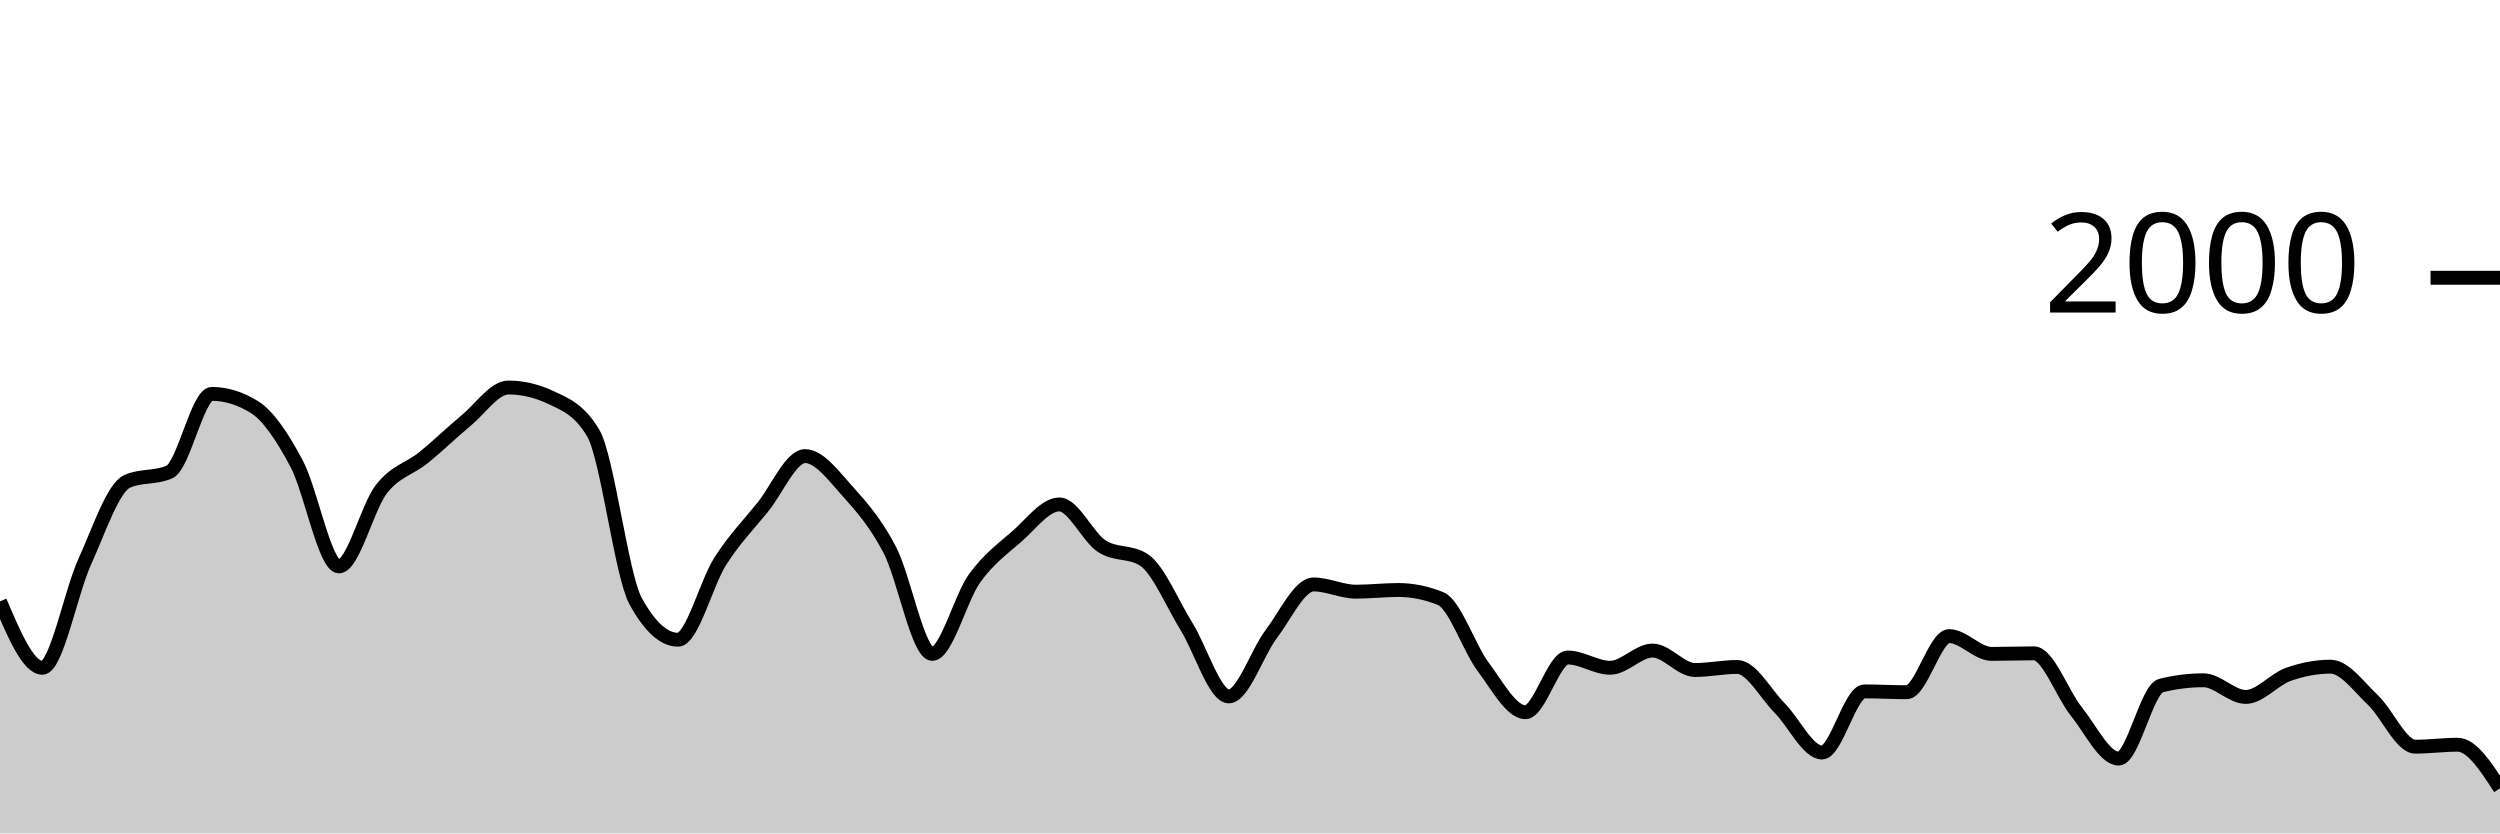
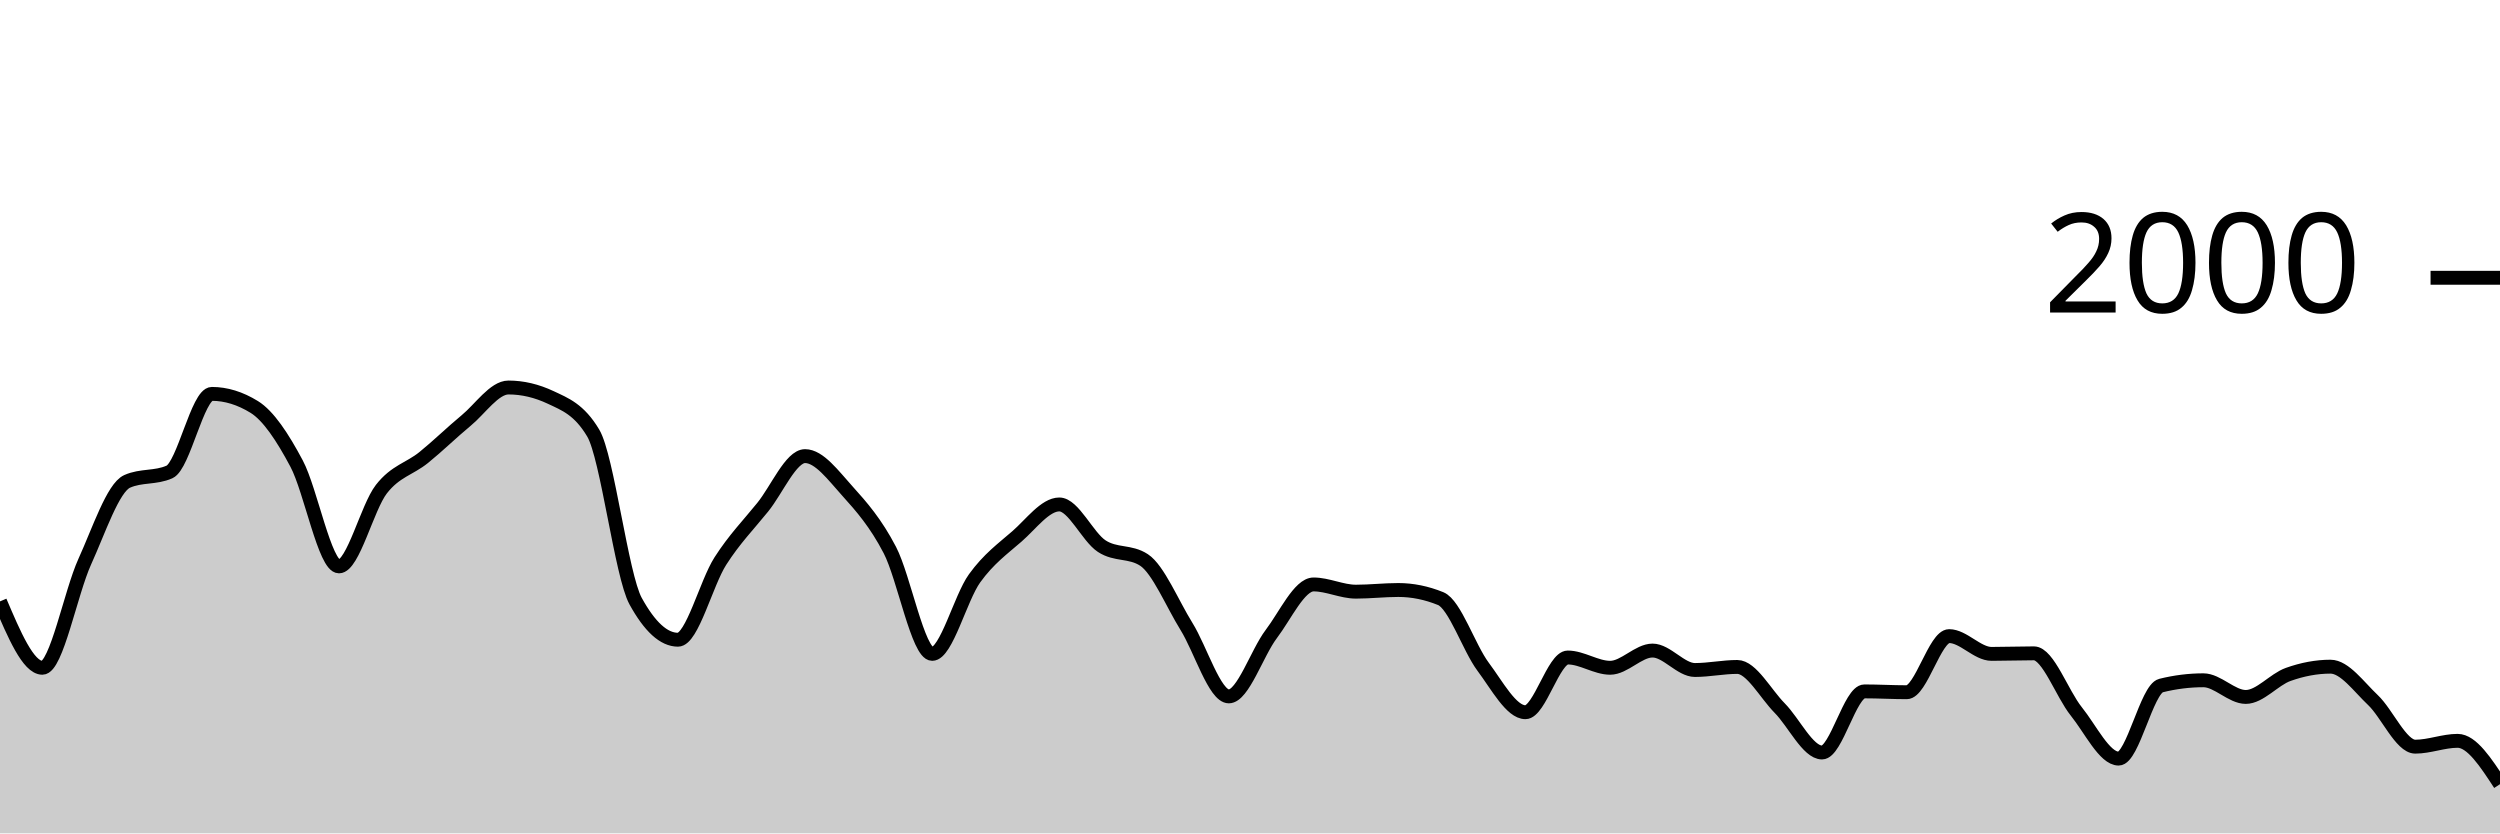
<svg xmlns="http://www.w3.org/2000/svg" viewBox="0 0 180 60">
  <g transform="translate(0,20)">
-     <path class="area" fill="rgba(0, 0, 0, 0.2)" d="M0,23.3C1.017,25.69,2.034,28.08,3.051,28.08C4.068,28.08,5.085,22.677,6.102,20.44C7.119,18.203,8.136,15.113,9.153,14.66C10.169,14.207,11.186,14.433,12.203,13.98C13.22,13.527,14.237,8.36,15.254,8.36C16.271,8.36,17.288,8.673,18.305,9.3C19.322,9.927,20.339,11.467,21.356,13.38C22.373,15.293,23.39,20.78,24.407,20.78C25.424,20.78,26.441,16.527,27.458,15.22C28.475,13.913,29.492,13.763,30.508,12.94C31.525,12.117,32.542,11.12,33.559,10.28C34.576,9.44,35.593,7.9,36.61,7.9C37.627,7.9,38.644,8.14,39.661,8.62C40.678,9.1,41.695,9.473,42.712,11.18C43.729,12.887,44.746,21.427,45.763,23.28C46.78,25.133,47.797,26.06,48.814,26.06C49.831,26.06,50.847,21.99,51.864,20.4C52.881,18.81,53.898,17.78,54.915,16.52C55.932,15.26,56.949,12.84,57.966,12.84C58.983,12.84,60,14.233,61.017,15.36C62.034,16.487,63.051,17.647,64.068,19.6C65.085,21.553,66.102,27.08,67.119,27.08C68.136,27.08,69.153,23.05,70.169,21.64C71.186,20.23,72.203,19.507,73.22,18.62C74.237,17.733,75.254,16.32,76.271,16.32C77.288,16.32,78.305,18.653,79.322,19.32C80.339,19.987,81.356,19.653,82.373,20.32C83.39,20.987,84.407,23.463,85.424,25.1C86.441,26.737,87.458,30.14,88.475,30.14C89.492,30.14,90.508,27.003,91.525,25.66C92.542,24.317,93.559,22.08,94.576,22.08C95.593,22.08,96.61,22.6,97.627,22.6C98.644,22.6,99.661,22.48,100.678,22.48C101.695,22.48,102.712,22.687,103.729,23.1C104.746,23.513,105.763,26.637,106.78,28C107.797,29.363,108.814,31.28,109.831,31.28C110.847,31.28,111.864,27.34,112.881,27.34C113.898,27.34,114.915,28.08,115.932,28.08C116.949,28.08,117.966,26.84,118.983,26.84C120,26.84,121.017,28.24,122.034,28.24C123.051,28.24,124.068,28.02,125.085,28.02C126.102,28.02,127.119,29.953,128.136,30.98C129.153,32.007,130.169,34.18,131.186,34.18C132.203,34.18,133.22,29.78,134.237,29.78C135.254,29.78,136.271,29.84,137.288,29.84C138.305,29.84,139.322,25.8,140.339,25.8C141.356,25.8,142.373,27.08,143.39,27.08C144.407,27.08,145.424,27.04,146.441,27.04C147.458,27.04,148.475,29.957,149.492,31.22C150.508,32.483,151.525,34.62,152.542,34.62C153.559,34.62,154.576,29.613,155.593,29.36C156.61,29.107,157.627,28.98,158.644,28.98C159.661,28.98,160.678,30.18,161.695,30.18C162.712,30.18,163.729,28.923,164.746,28.56C165.763,28.197,166.78,28,167.797,28C168.814,28,169.831,29.44,170.847,30.4C171.864,31.36,172.881,33.76,173.898,33.76C174.915,33.76,175.932,33.62,176.949,33.62C177.966,33.62,178.983,35.19,180,36.76L180,40C178.983,40,177.966,40,176.949,40C175.932,40,174.915,40,173.898,40C172.881,40,171.864,40,170.847,40C169.831,40,168.814,40,167.797,40C166.78,40,165.763,40,164.746,40C163.729,40,162.712,40,161.695,40C160.678,40,159.661,40,158.644,40C157.627,40,156.61,40,155.593,40C154.576,40,153.559,40,152.542,40C151.525,40,150.508,40,149.492,40C148.475,40,147.458,40,146.441,40C145.424,40,144.407,40,143.39,40C142.373,40,141.356,40,140.339,40C139.322,40,138.305,40,137.288,40C136.271,40,135.254,40,134.237,40C133.22,40,132.203,40,131.186,40C130.169,40,129.153,40,128.136,40C127.119,40,126.102,40,125.085,40C124.068,40,123.051,40,122.034,40C121.017,40,120,40,118.983,40C117.966,40,116.949,40,115.932,40C114.915,40,113.898,40,112.881,40C111.864,40,110.847,40,109.831,40C108.814,40,107.797,40,106.78,40C105.763,40,104.746,40,103.729,40C102.712,40,101.695,40,100.678,40C99.661,40,98.644,40,97.627,40C96.61,40,95.593,40,94.576,40C93.559,40,92.542,40,91.525,40C90.508,40,89.492,40,88.475,40C87.458,40,86.441,40,85.424,40C84.407,40,83.39,40,82.373,40C81.356,40,80.339,40,79.322,40C78.305,40,77.288,40,76.271,40C75.254,40,74.237,40,73.22,40C72.203,40,71.186,40,70.169,40C69.153,40,68.136,40,67.119,40C66.102,40,65.085,40,64.068,40C63.051,40,62.034,40,61.017,40C60,40,58.983,40,57.966,40C56.949,40,55.932,40,54.915,40C53.898,40,52.881,40,51.864,40C50.847,40,49.831,40,48.814,40C47.797,40,46.78,40,45.763,40C44.746,40,43.729,40,42.712,40C41.695,40,40.678,40,39.661,40C38.644,40,37.627,40,36.61,40C35.593,40,34.576,40,33.559,40C32.542,40,31.525,40,30.508,40C29.492,40,28.475,40,27.458,40C26.441,40,25.424,40,24.407,40C23.39,40,22.373,40,21.356,40C20.339,40,19.322,40,18.305,40C17.288,40,16.271,40,15.254,40C14.237,40,13.22,40,12.203,40C11.186,40,10.169,40,9.153,40C8.136,40,7.119,40,6.102,40C5.085,40,4.068,40,3.051,40C2.034,40,1.017,40,0,40Z" />
-     <path class="line" stroke="black" fill="none" d="M0,23.3C1.017,25.69,2.034,28.08,3.051,28.08C4.068,28.08,5.085,22.677,6.102,20.44C7.119,18.203,8.136,15.113,9.153,14.66C10.169,14.207,11.186,14.433,12.203,13.98C13.22,13.527,14.237,8.36,15.254,8.36C16.271,8.36,17.288,8.673,18.305,9.3C19.322,9.927,20.339,11.467,21.356,13.38C22.373,15.293,23.39,20.78,24.407,20.78C25.424,20.78,26.441,16.527,27.458,15.22C28.475,13.913,29.492,13.763,30.508,12.94C31.525,12.117,32.542,11.12,33.559,10.28C34.576,9.44,35.593,7.9,36.61,7.9C37.627,7.9,38.644,8.14,39.661,8.62C40.678,9.1,41.695,9.473,42.712,11.18C43.729,12.887,44.746,21.427,45.763,23.28C46.78,25.133,47.797,26.06,48.814,26.06C49.831,26.06,50.847,21.99,51.864,20.4C52.881,18.81,53.898,17.78,54.915,16.52C55.932,15.26,56.949,12.84,57.966,12.84C58.983,12.84,60,14.233,61.017,15.36C62.034,16.487,63.051,17.647,64.068,19.6C65.085,21.553,66.102,27.08,67.119,27.08C68.136,27.08,69.153,23.05,70.169,21.64C71.186,20.23,72.203,19.507,73.22,18.62C74.237,17.733,75.254,16.32,76.271,16.32C77.288,16.32,78.305,18.653,79.322,19.32C80.339,19.987,81.356,19.653,82.373,20.32C83.39,20.987,84.407,23.463,85.424,25.1C86.441,26.737,87.458,30.14,88.475,30.14C89.492,30.14,90.508,27.003,91.525,25.66C92.542,24.317,93.559,22.08,94.576,22.08C95.593,22.08,96.61,22.6,97.627,22.6C98.644,22.6,99.661,22.48,100.678,22.48C101.695,22.48,102.712,22.687,103.729,23.1C104.746,23.513,105.763,26.637,106.78,28C107.797,29.363,108.814,31.28,109.831,31.28C110.847,31.28,111.864,27.34,112.881,27.34C113.898,27.34,114.915,28.08,115.932,28.08C116.949,28.08,117.966,26.84,118.983,26.84C120,26.84,121.017,28.24,122.034,28.24C123.051,28.24,124.068,28.02,125.085,28.02C126.102,28.02,127.119,29.953,128.136,30.98C129.153,32.007,130.169,34.18,131.186,34.18C132.203,34.18,133.22,29.78,134.237,29.78C135.254,29.78,136.271,29.84,137.288,29.84C138.305,29.84,139.322,25.8,140.339,25.8C141.356,25.8,142.373,27.08,143.39,27.08C144.407,27.08,145.424,27.04,146.441,27.04C147.458,27.04,148.475,29.957,149.492,31.22C150.508,32.483,151.525,34.62,152.542,34.62C153.559,34.62,154.576,29.613,155.593,29.36C156.61,29.107,157.627,28.98,158.644,28.98C159.661,28.98,160.678,30.18,161.695,30.18C162.712,30.18,163.729,28.923,164.746,28.56C165.763,28.197,166.78,28,167.797,28C168.814,28,169.831,29.44,170.847,30.4C171.864,31.36,172.881,33.76,173.898,33.76C174.915,33.76,175.932,33.62,176.949,33.62C177.966,33.62,178.983,35.19,180,36.76" />
+     <path class="area" fill="rgba(0, 0, 0, 0.2)" d="M0,23.3C1.017,25.69,2.034,28.08,3.051,28.08C4.068,28.08,5.085,22.677,6.102,20.44C7.119,18.203,8.136,15.113,9.153,14.66C10.169,14.207,11.186,14.433,12.203,13.98C13.22,13.527,14.237,8.36,15.254,8.36C16.271,8.36,17.288,8.673,18.305,9.3C19.322,9.927,20.339,11.467,21.356,13.38C22.373,15.293,23.39,20.78,24.407,20.78C25.424,20.78,26.441,16.527,27.458,15.22C28.475,13.913,29.492,13.763,30.508,12.94C31.525,12.117,32.542,11.12,33.559,10.28C34.576,9.44,35.593,7.9,36.61,7.9C37.627,7.9,38.644,8.14,39.661,8.62C40.678,9.1,41.695,9.473,42.712,11.18C43.729,12.887,44.746,21.427,45.763,23.28C46.78,25.133,47.797,26.06,48.814,26.06C49.831,26.06,50.847,21.99,51.864,20.4C52.881,18.81,53.898,17.78,54.915,16.52C55.932,15.26,56.949,12.84,57.966,12.84C58.983,12.84,60,14.233,61.017,15.36C62.034,16.487,63.051,17.647,64.068,19.6C65.085,21.553,66.102,27.08,67.119,27.08C68.136,27.08,69.153,23.05,70.169,21.64C71.186,20.23,72.203,19.507,73.22,18.62C74.237,17.733,75.254,16.32,76.271,16.32C77.288,16.32,78.305,18.653,79.322,19.32C80.339,19.987,81.356,19.653,82.373,20.32C83.39,20.987,84.407,23.463,85.424,25.1C86.441,26.737,87.458,30.14,88.475,30.14C89.492,30.14,90.508,27.003,91.525,25.66C92.542,24.317,93.559,22.08,94.576,22.08C95.593,22.08,96.61,22.6,97.627,22.6C98.644,22.6,99.661,22.48,100.678,22.48C101.695,22.48,102.712,22.687,103.729,23.1C104.746,23.513,105.763,26.637,106.78,28C107.797,29.363,108.814,31.28,109.831,31.28C110.847,31.28,111.864,27.34,112.881,27.34C113.898,27.34,114.915,28.08,115.932,28.08C116.949,28.08,117.966,26.84,118.983,26.84C120,26.84,121.017,28.24,122.034,28.24C123.051,28.24,124.068,28.02,125.085,28.02C126.102,28.02,127.119,29.953,128.136,30.98C129.153,32.007,130.169,34.18,131.186,34.18C132.203,34.18,133.22,29.78,134.237,29.78C135.254,29.78,136.271,29.84,137.288,29.84C138.305,29.84,139.322,25.8,140.339,25.8C141.356,25.8,142.373,27.08,143.39,27.08C144.407,27.08,145.424,27.04,146.441,27.04C147.458,27.04,148.475,29.957,149.492,31.22C150.508,32.483,151.525,34.62,152.542,34.62C153.559,34.62,154.576,29.613,155.593,29.36C156.61,29.107,157.627,28.98,158.644,28.98C159.661,28.98,160.678,30.18,161.695,30.18C162.712,30.18,163.729,28.923,164.746,28.56C165.763,28.197,166.78,28,167.797,28C168.814,28,169.831,29.44,170.847,30.4C171.864,31.36,172.881,33.76,173.898,33.76C174.915,33.76,175.932,33.34,176.949,33.34C177.966,33.34,178.983,34.9,180,36.46L180,40C178.983,40,177.966,40,176.949,40C175.932,40,174.915,40,173.898,40C172.881,40,171.864,40,170.847,40C169.831,40,168.814,40,167.797,40C166.78,40,165.763,40,164.746,40C163.729,40,162.712,40,161.695,40C160.678,40,159.661,40,158.644,40C157.627,40,156.61,40,155.593,40C154.576,40,153.559,40,152.542,40C151.525,40,150.508,40,149.492,40C148.475,40,147.458,40,146.441,40C145.424,40,144.407,40,143.39,40C142.373,40,141.356,40,140.339,40C139.322,40,138.305,40,137.288,40C136.271,40,135.254,40,134.237,40C133.22,40,132.203,40,131.186,40C130.169,40,129.153,40,128.136,40C127.119,40,126.102,40,125.085,40C124.068,40,123.051,40,122.034,40C121.017,40,120,40,118.983,40C117.966,40,116.949,40,115.932,40C114.915,40,113.898,40,112.881,40C111.864,40,110.847,40,109.831,40C108.814,40,107.797,40,106.78,40C105.763,40,104.746,40,103.729,40C102.712,40,101.695,40,100.678,40C99.661,40,98.644,40,97.627,40C96.61,40,95.593,40,94.576,40C93.559,40,92.542,40,91.525,40C90.508,40,89.492,40,88.475,40C87.458,40,86.441,40,85.424,40C84.407,40,83.39,40,82.373,40C81.356,40,80.339,40,79.322,40C78.305,40,77.288,40,76.271,40C75.254,40,74.237,40,73.22,40C72.203,40,71.186,40,70.169,40C69.153,40,68.136,40,67.119,40C66.102,40,65.085,40,64.068,40C63.051,40,62.034,40,61.017,40C60,40,58.983,40,57.966,40C56.949,40,55.932,40,54.915,40C53.898,40,52.881,40,51.864,40C50.847,40,49.831,40,48.814,40C47.797,40,46.78,40,45.763,40C44.746,40,43.729,40,42.712,40C41.695,40,40.678,40,39.661,40C38.644,40,37.627,40,36.61,40C35.593,40,34.576,40,33.559,40C32.542,40,31.525,40,30.508,40C29.492,40,28.475,40,27.458,40C26.441,40,25.424,40,24.407,40C23.39,40,22.373,40,21.356,40C20.339,40,19.322,40,18.305,40C17.288,40,16.271,40,15.254,40C14.237,40,13.22,40,12.203,40C11.186,40,10.169,40,9.153,40C8.136,40,7.119,40,6.102,40C5.085,40,4.068,40,3.051,40C2.034,40,1.017,40,0,40Z" />
+     <path class="line" stroke="black" fill="none" d="M0,23.3C1.017,25.69,2.034,28.08,3.051,28.08C4.068,28.08,5.085,22.677,6.102,20.44C7.119,18.203,8.136,15.113,9.153,14.66C10.169,14.207,11.186,14.433,12.203,13.98C13.22,13.527,14.237,8.36,15.254,8.36C16.271,8.36,17.288,8.673,18.305,9.3C19.322,9.927,20.339,11.467,21.356,13.38C22.373,15.293,23.39,20.78,24.407,20.78C25.424,20.78,26.441,16.527,27.458,15.22C28.475,13.913,29.492,13.763,30.508,12.94C31.525,12.117,32.542,11.12,33.559,10.28C34.576,9.44,35.593,7.9,36.61,7.9C37.627,7.9,38.644,8.14,39.661,8.62C40.678,9.1,41.695,9.473,42.712,11.18C43.729,12.887,44.746,21.427,45.763,23.28C46.78,25.133,47.797,26.06,48.814,26.06C49.831,26.06,50.847,21.99,51.864,20.4C52.881,18.81,53.898,17.78,54.915,16.52C55.932,15.26,56.949,12.84,57.966,12.84C58.983,12.84,60,14.233,61.017,15.36C62.034,16.487,63.051,17.647,64.068,19.6C65.085,21.553,66.102,27.08,67.119,27.08C68.136,27.08,69.153,23.05,70.169,21.64C71.186,20.23,72.203,19.507,73.22,18.62C74.237,17.733,75.254,16.32,76.271,16.32C77.288,16.32,78.305,18.653,79.322,19.32C80.339,19.987,81.356,19.653,82.373,20.32C83.39,20.987,84.407,23.463,85.424,25.1C86.441,26.737,87.458,30.14,88.475,30.14C89.492,30.14,90.508,27.003,91.525,25.66C92.542,24.317,93.559,22.08,94.576,22.08C95.593,22.08,96.61,22.6,97.627,22.6C98.644,22.6,99.661,22.48,100.678,22.48C101.695,22.48,102.712,22.687,103.729,23.1C104.746,23.513,105.763,26.637,106.78,28C107.797,29.363,108.814,31.28,109.831,31.28C110.847,31.28,111.864,27.34,112.881,27.34C113.898,27.34,114.915,28.08,115.932,28.08C116.949,28.08,117.966,26.84,118.983,26.84C120,26.84,121.017,28.24,122.034,28.24C123.051,28.24,124.068,28.02,125.085,28.02C126.102,28.02,127.119,29.953,128.136,30.98C129.153,32.007,130.169,34.18,131.186,34.18C132.203,34.18,133.22,29.78,134.237,29.78C135.254,29.78,136.271,29.84,137.288,29.84C138.305,29.84,139.322,25.8,140.339,25.8C141.356,25.8,142.373,27.08,143.39,27.08C144.407,27.08,145.424,27.04,146.441,27.04C147.458,27.04,148.475,29.957,149.492,31.22C150.508,32.483,151.525,34.62,152.542,34.62C153.559,34.62,154.576,29.613,155.593,29.36C156.61,29.107,157.627,28.98,158.644,28.98C159.661,28.98,160.678,30.18,161.695,30.18C162.712,30.18,163.729,28.923,164.746,28.56C165.763,28.197,166.78,28,167.797,28C168.814,28,169.831,29.44,170.847,30.4C171.864,31.36,172.881,33.76,173.898,33.76C174.915,33.76,175.932,33.34,176.949,33.34C177.966,33.34,178.983,34.9,180,36.46" />
    <path class="axis-ceiling" stroke-width="1" stroke="black" fill="none" d="M175,0L180,0" />
    <text class="axis-ceiling-label" font-family="sans-serif" text-anchor="end" font-size="10px" x="170" y="2.5">2000</text>
  </g>
</svg>
